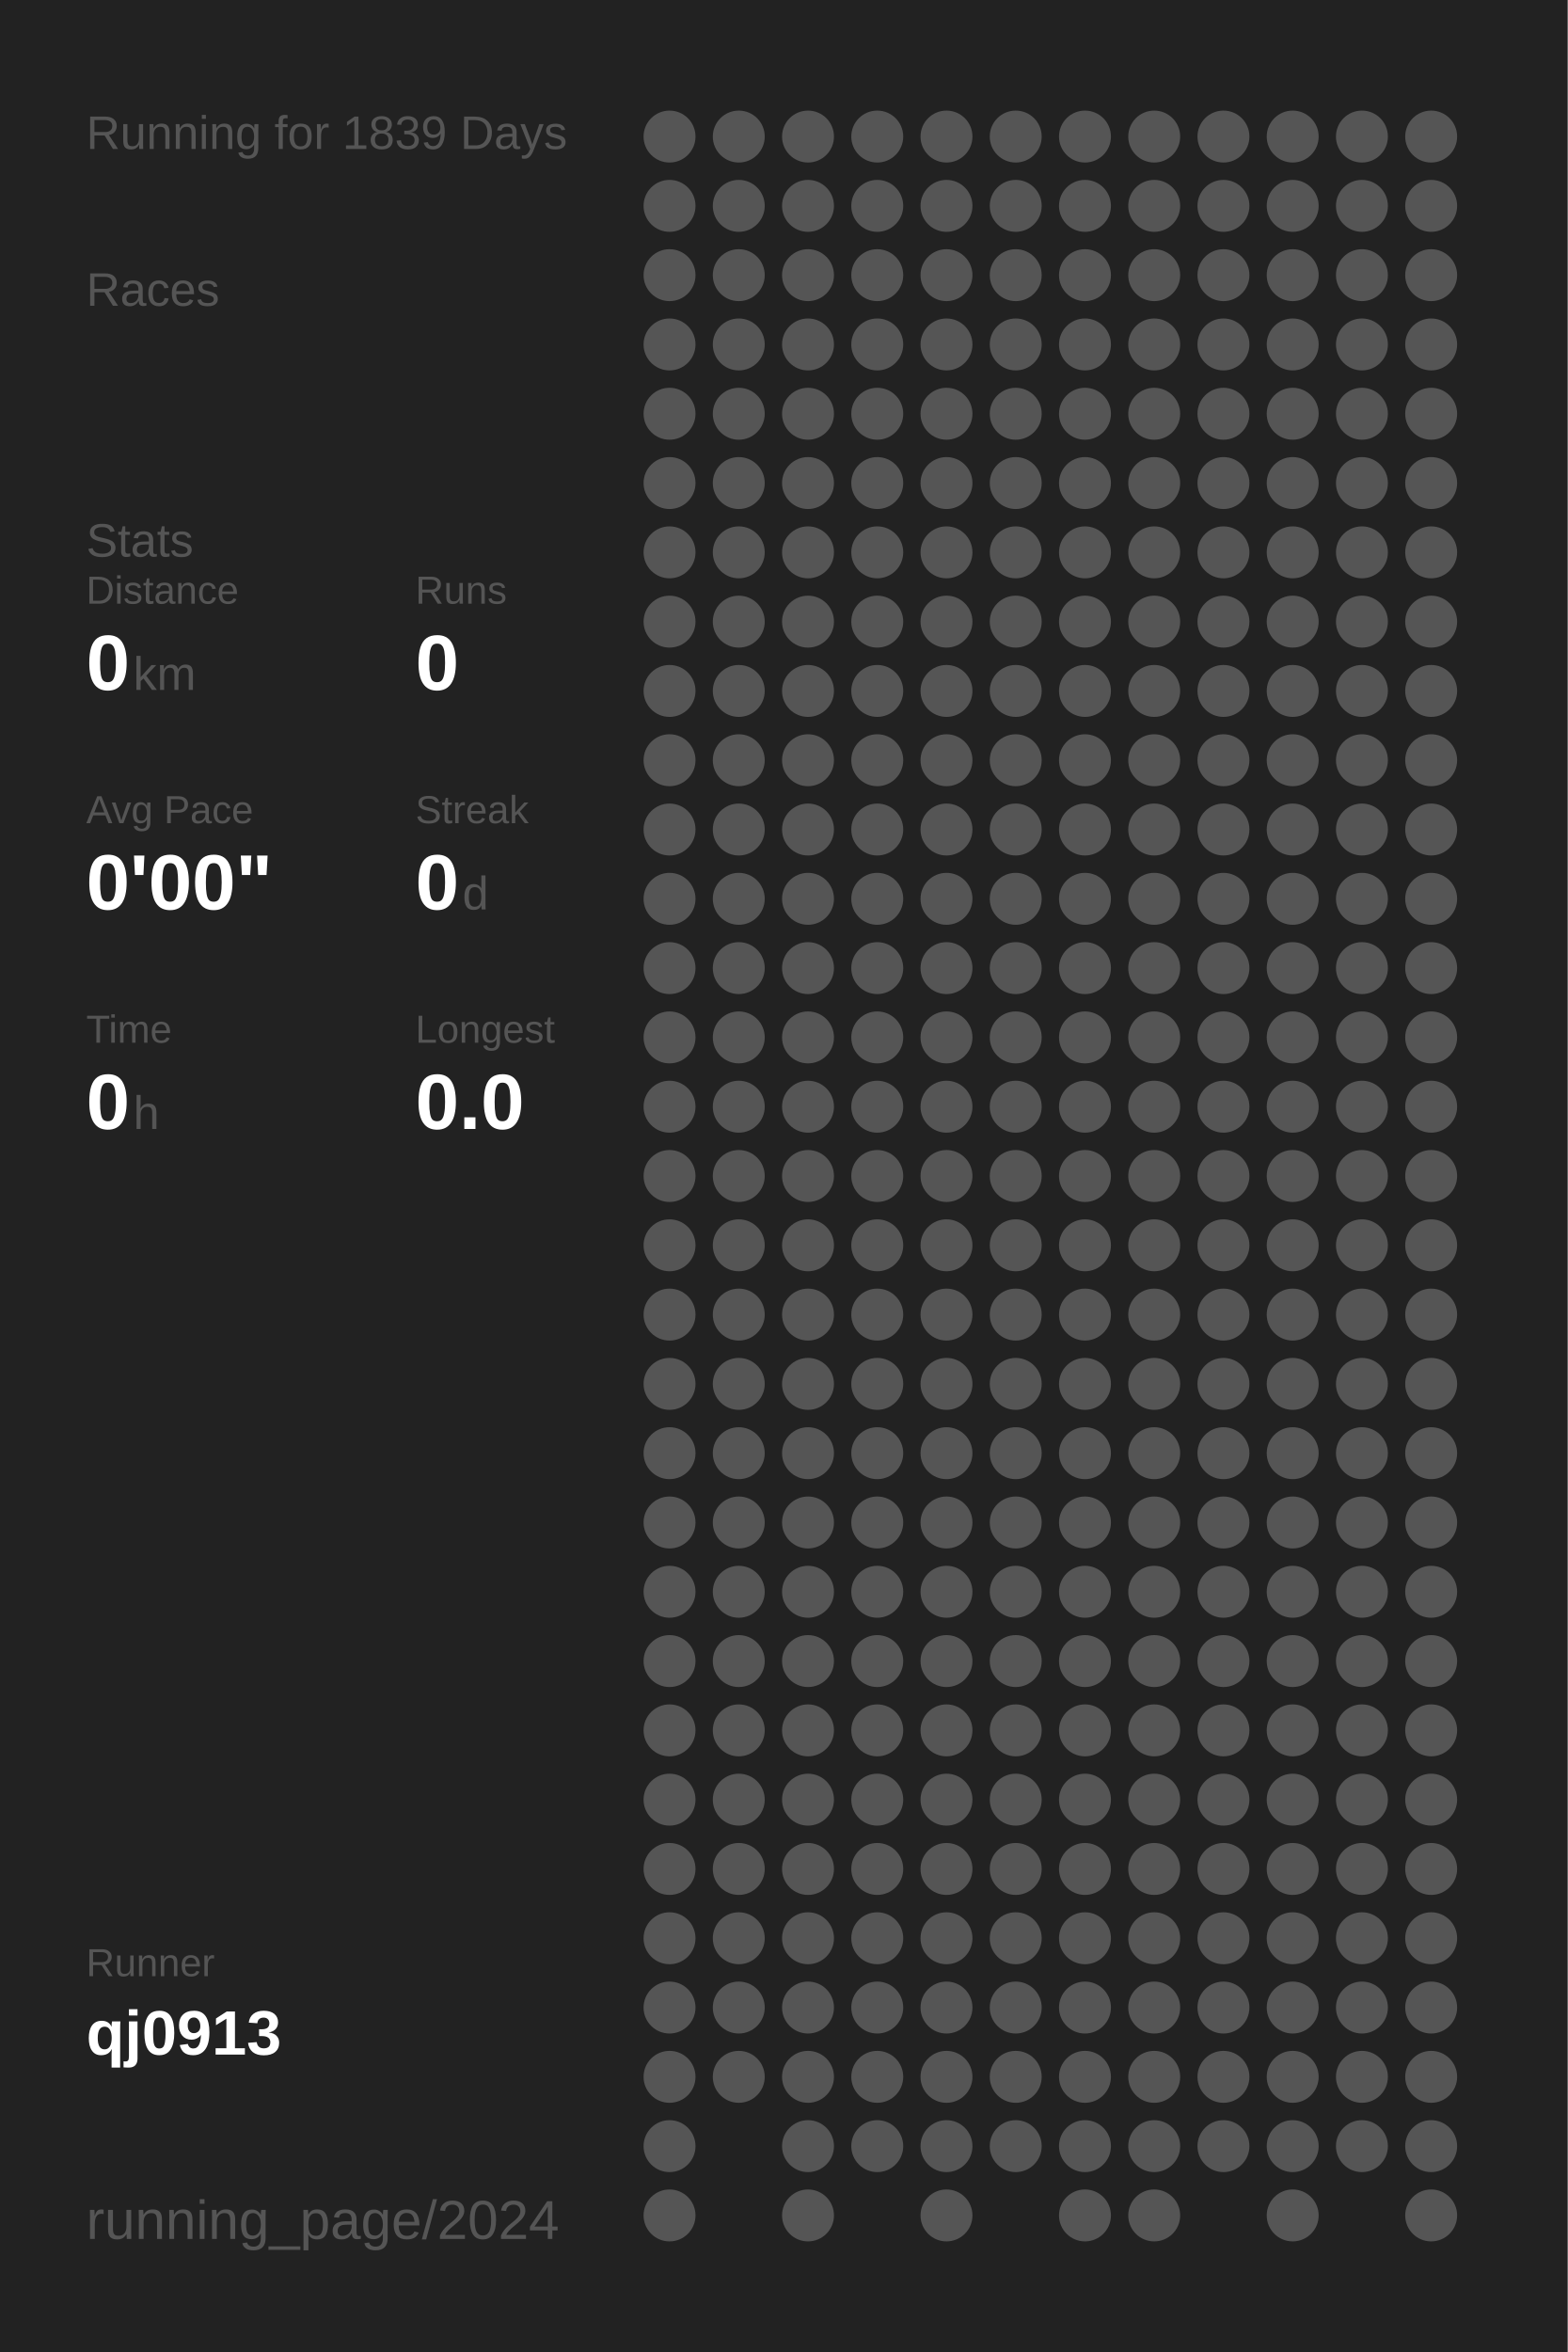
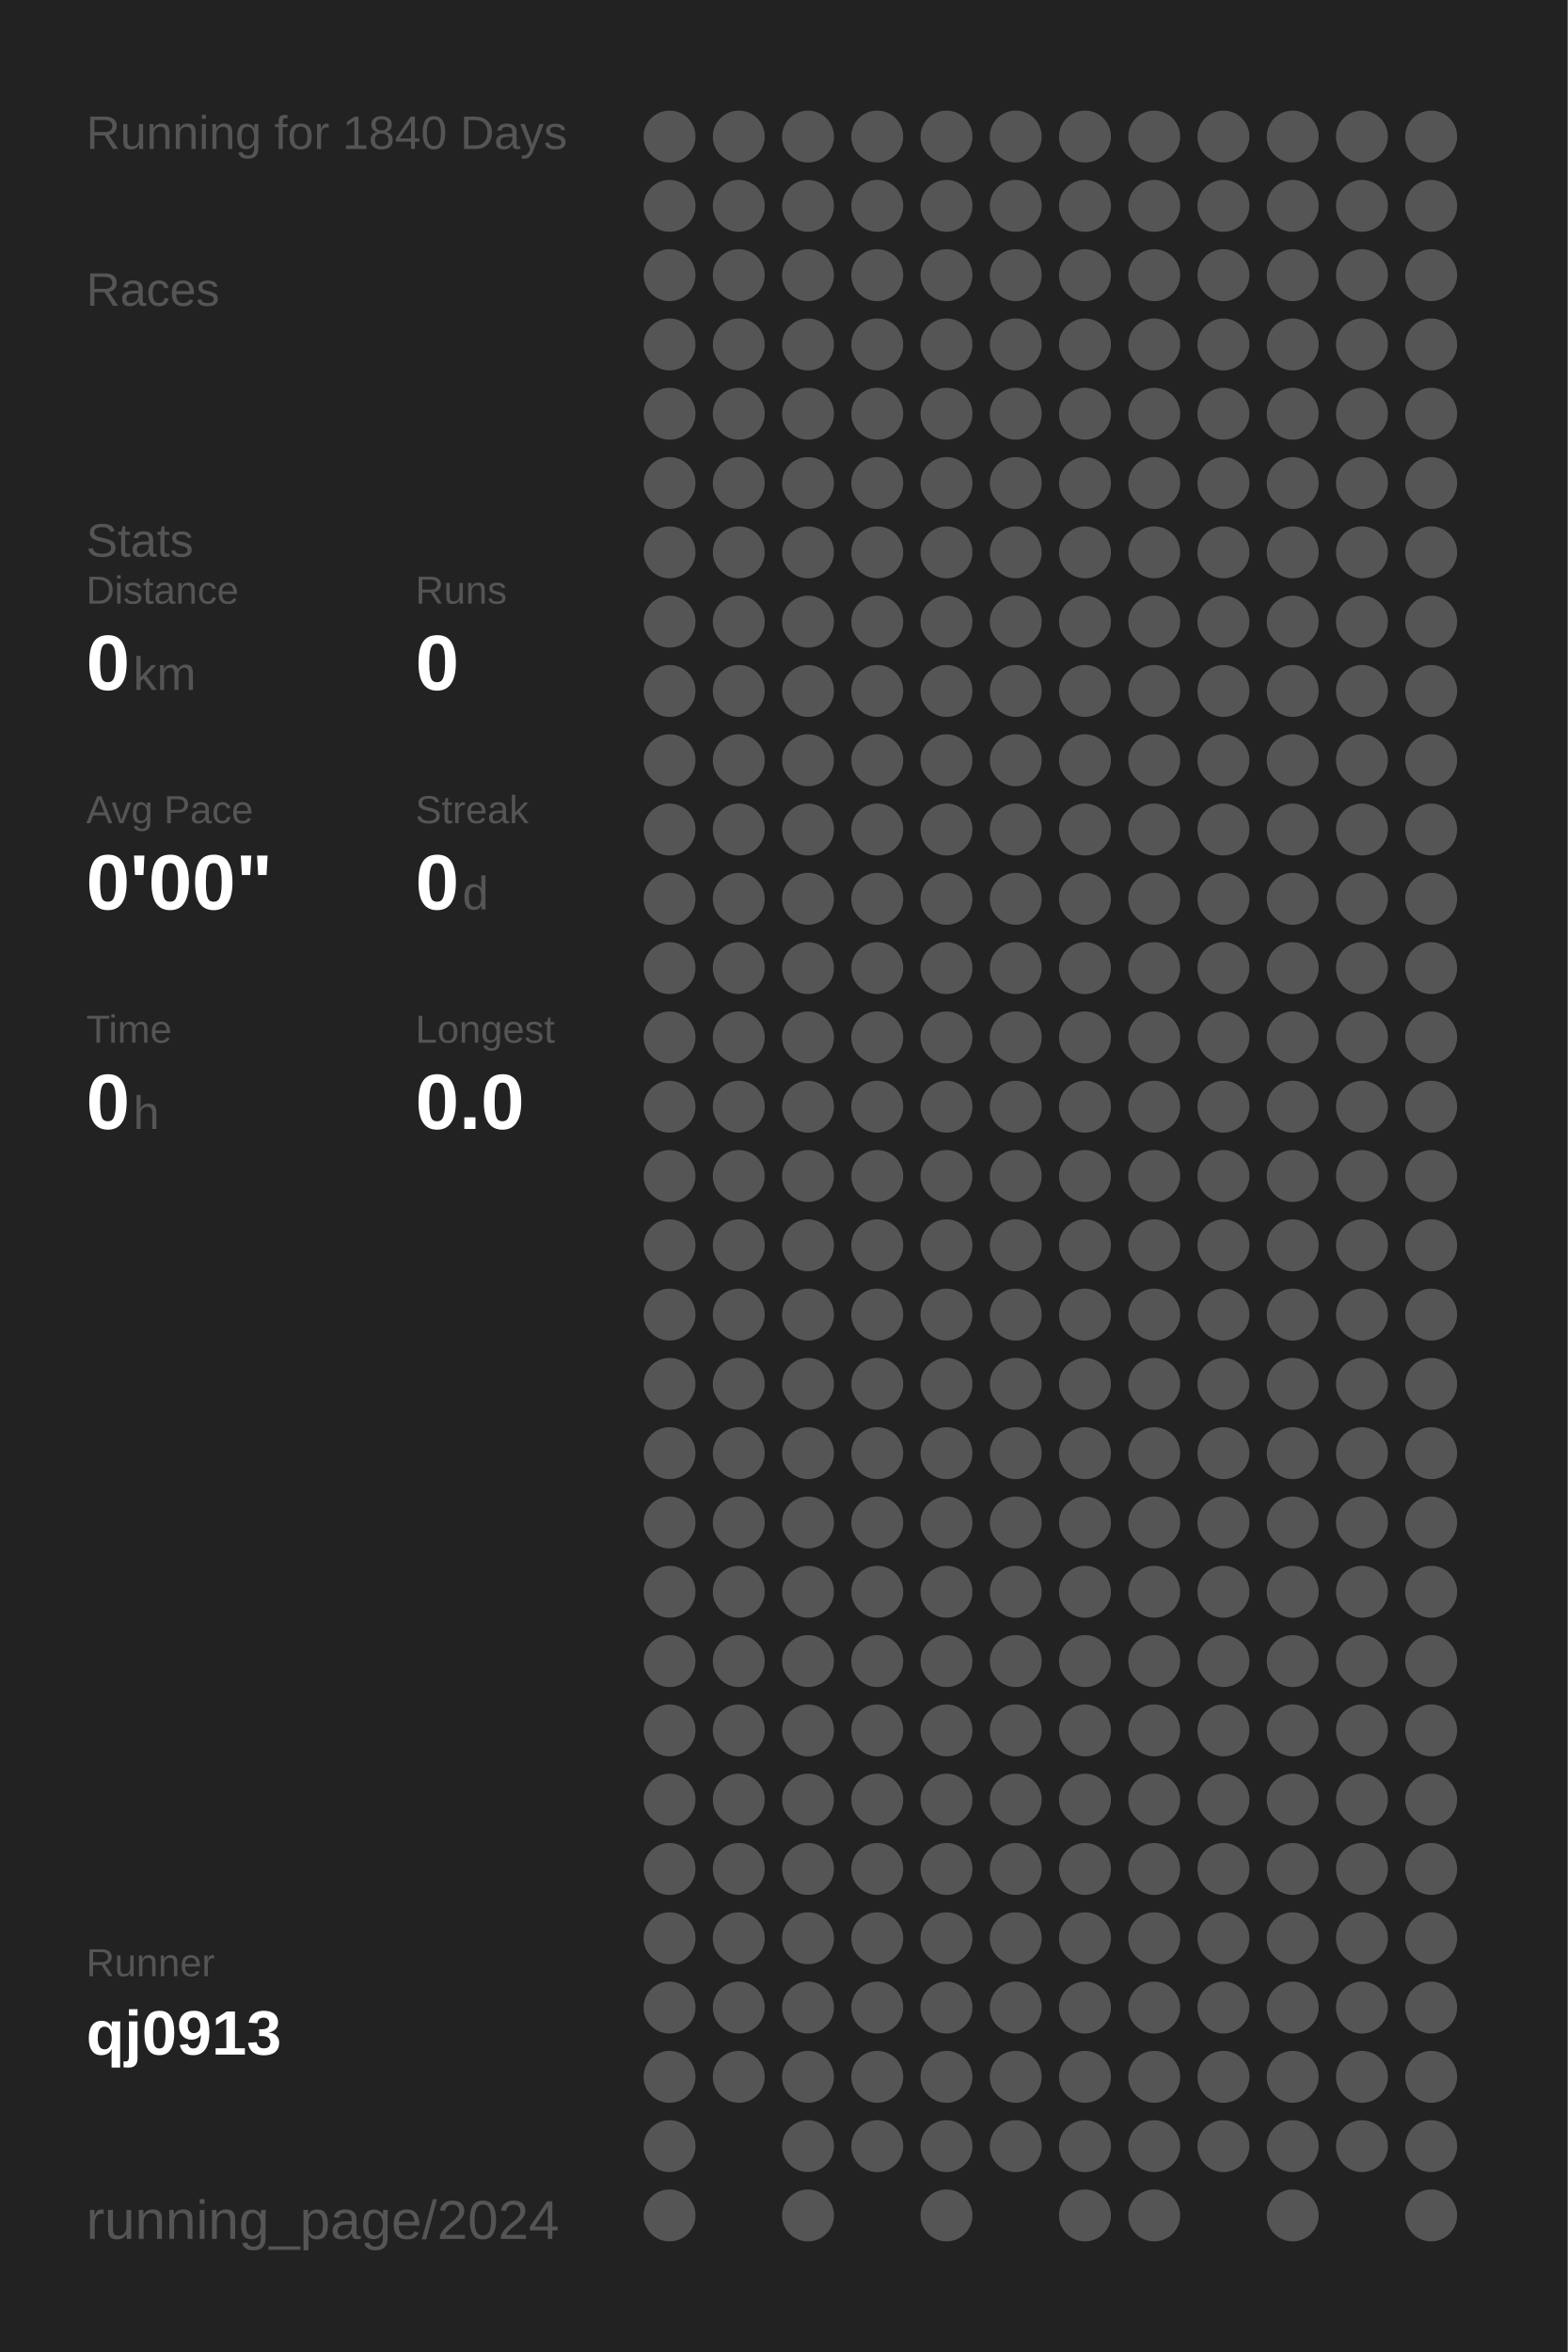
<svg xmlns="http://www.w3.org/2000/svg" baseProfile="full" height="300mm" version="1.1" viewBox="0,0,200,300" width="200mm">
  <defs />
  <rect fill="#222222" height="300" width="200" x="0" y="0" />
-   <text fill="#555555" style="font-size:6px; font-family:Arial;" x="11" y="19">Running for 1839 Days</text>
+   <text fill="#555555" style="font-size:6px; font-family:Arial;" x="11" y="19">Running for 1840 Days</text>
  <text fill="#555555" style="font-size:6px; font-family:Arial;" x="11" y="39">Races</text>
  <text fill="#555555" style="font-size:6px; font-family:Arial;" x="11" y="71">Stats</text>
  <text fill="#555555" style="font-size:5px; font-family:Arial;" x="11" y="77">Distance</text>
  <text fill="#FFFFFF" style="font-size:10px; font-family:Arial; font-weight:bold;" x="11" y="88">0</text>
  <text fill="#555555" style="font-size:6px; font-family:Arial;" x="17" y="88">km</text>
  <text fill="#555555" style="font-size:5px; font-family:Arial;" x="53" y="77">Runs</text>
  <text fill="#FFFFFF" style="font-size:10px; font-family:Arial; font-weight:bold;" x="53" y="88">0</text>
  <text fill="#555555" style="font-size:5px; font-family:Arial;" x="11" y="105">Avg Pace</text>
  <text fill="#FFFFFF" style="font-size:10px; font-family:Arial; font-weight:bold;" x="11" y="116">0'00"</text>
  <text fill="#555555" style="font-size:5px; font-family:Arial;" x="53" y="105">Streak</text>
  <text fill="#FFFFFF" style="font-size:10px; font-family:Arial; font-weight:bold;" x="53" y="116">0</text>
  <text fill="#555555" style="font-size:6px; font-family:Arial;" x="59" y="116">d</text>
  <text fill="#555555" style="font-size:5px; font-family:Arial;" x="11" y="133">Time</text>
  <text fill="#FFFFFF" style="font-size:10px; font-family:Arial; font-weight:bold;" x="11" y="144">0</text>
  <text fill="#555555" style="font-size:6px; font-family:Arial;" x="17" y="144">h</text>
  <text fill="#555555" style="font-size:5px; font-family:Arial;" x="53" y="133">Longest</text>
  <text fill="#FFFFFF" style="font-size:10px; font-family:Arial; font-weight:bold;" x="53" y="144">0.0</text>
  <text fill="#555555" style="font-size:5px; font-family:Arial;" x="11" y="252.065">Runner</text>
  <text fill="#FFFFFF" style="font-size:8px; font-family:Arial; font-weight:bold;" x="11" y="262.065">qj0913</text>
  <text fill="#555555" style="font-size:7px; font-family:Arial;" x="11" y="285.581">running_page/2024</text>
  <circle cx="85.417" cy="17.419" fill="#555555" r="3.312" />
  <circle cx="85.417" cy="26.258" fill="#555555" r="3.312" />
  <circle cx="85.417" cy="35.097" fill="#555555" r="3.312" />
  <circle cx="85.417" cy="43.935" fill="#555555" r="3.312" />
  <circle cx="85.417" cy="52.774" fill="#555555" r="3.312" />
  <circle cx="85.417" cy="61.613" fill="#555555" r="3.312" />
  <circle cx="85.417" cy="70.452" fill="#555555" r="3.312" />
  <circle cx="85.417" cy="79.29" fill="#555555" r="3.312" />
  <circle cx="85.417" cy="88.129" fill="#555555" r="3.312" />
  <circle cx="85.417" cy="96.968" fill="#555555" r="3.312" />
  <circle cx="85.417" cy="105.806" fill="#555555" r="3.312" />
  <circle cx="85.417" cy="114.645" fill="#555555" r="3.312" />
  <circle cx="85.417" cy="123.484" fill="#555555" r="3.312" />
  <circle cx="85.417" cy="132.323" fill="#555555" r="3.312" />
  <circle cx="85.417" cy="141.161" fill="#555555" r="3.312" />
  <circle cx="85.417" cy="150" fill="#555555" r="3.312" />
  <circle cx="85.417" cy="158.839" fill="#555555" r="3.312" />
  <circle cx="85.417" cy="167.677" fill="#555555" r="3.312" />
  <circle cx="85.417" cy="176.516" fill="#555555" r="3.312" />
  <circle cx="85.417" cy="185.355" fill="#555555" r="3.312" />
  <circle cx="85.417" cy="194.194" fill="#555555" r="3.312" />
  <circle cx="85.417" cy="203.032" fill="#555555" r="3.312" />
  <circle cx="85.417" cy="211.871" fill="#555555" r="3.312" />
  <circle cx="85.417" cy="220.71" fill="#555555" r="3.312" />
  <circle cx="85.417" cy="229.548" fill="#555555" r="3.312" />
  <circle cx="85.417" cy="238.387" fill="#555555" r="3.312" />
  <circle cx="85.417" cy="247.226" fill="#555555" r="3.312" />
  <circle cx="85.417" cy="256.065" fill="#555555" r="3.312" />
  <circle cx="85.417" cy="264.903" fill="#555555" r="3.312" />
  <circle cx="85.417" cy="273.742" fill="#555555" r="3.312" />
  <circle cx="85.417" cy="282.581" fill="#555555" r="3.312" />
  <circle cx="94.25" cy="17.419" fill="#555555" r="3.312" />
  <circle cx="94.25" cy="26.258" fill="#555555" r="3.312" />
  <circle cx="94.25" cy="35.097" fill="#555555" r="3.312" />
  <circle cx="94.25" cy="43.935" fill="#555555" r="3.312" />
  <circle cx="94.25" cy="52.774" fill="#555555" r="3.312" />
  <circle cx="94.25" cy="61.613" fill="#555555" r="3.312" />
  <circle cx="94.25" cy="70.452" fill="#555555" r="3.312" />
  <circle cx="94.25" cy="79.29" fill="#555555" r="3.312" />
  <circle cx="94.25" cy="88.129" fill="#555555" r="3.312" />
  <circle cx="94.25" cy="96.968" fill="#555555" r="3.312" />
  <circle cx="94.25" cy="105.806" fill="#555555" r="3.312" />
  <circle cx="94.25" cy="114.645" fill="#555555" r="3.312" />
  <circle cx="94.25" cy="123.484" fill="#555555" r="3.312" />
  <circle cx="94.25" cy="132.323" fill="#555555" r="3.312" />
  <circle cx="94.25" cy="141.161" fill="#555555" r="3.312" />
  <circle cx="94.25" cy="150" fill="#555555" r="3.312" />
  <circle cx="94.25" cy="158.839" fill="#555555" r="3.312" />
  <circle cx="94.25" cy="167.677" fill="#555555" r="3.312" />
  <circle cx="94.25" cy="176.516" fill="#555555" r="3.312" />
  <circle cx="94.25" cy="185.355" fill="#555555" r="3.312" />
  <circle cx="94.25" cy="194.194" fill="#555555" r="3.312" />
  <circle cx="94.25" cy="203.032" fill="#555555" r="3.312" />
  <circle cx="94.25" cy="211.871" fill="#555555" r="3.312" />
  <circle cx="94.25" cy="220.71" fill="#555555" r="3.312" />
  <circle cx="94.25" cy="229.548" fill="#555555" r="3.312" />
  <circle cx="94.25" cy="238.387" fill="#555555" r="3.312" />
  <circle cx="94.25" cy="247.226" fill="#555555" r="3.312" />
  <circle cx="94.25" cy="256.065" fill="#555555" r="3.312" />
  <circle cx="94.25" cy="264.903" fill="#555555" r="3.312" />
  <circle cx="103.083" cy="17.419" fill="#555555" r="3.312" />
  <circle cx="103.083" cy="26.258" fill="#555555" r="3.312" />
  <circle cx="103.083" cy="35.097" fill="#555555" r="3.312" />
  <circle cx="103.083" cy="43.935" fill="#555555" r="3.312" />
  <circle cx="103.083" cy="52.774" fill="#555555" r="3.312" />
  <circle cx="103.083" cy="61.613" fill="#555555" r="3.312" />
  <circle cx="103.083" cy="70.452" fill="#555555" r="3.312" />
  <circle cx="103.083" cy="79.29" fill="#555555" r="3.312" />
  <circle cx="103.083" cy="88.129" fill="#555555" r="3.312" />
  <circle cx="103.083" cy="96.968" fill="#555555" r="3.312" />
  <circle cx="103.083" cy="105.806" fill="#555555" r="3.312" />
  <circle cx="103.083" cy="114.645" fill="#555555" r="3.312" />
  <circle cx="103.083" cy="123.484" fill="#555555" r="3.312" />
  <circle cx="103.083" cy="132.323" fill="#555555" r="3.312" />
  <circle cx="103.083" cy="141.161" fill="#555555" r="3.312" />
  <circle cx="103.083" cy="150" fill="#555555" r="3.312" />
  <circle cx="103.083" cy="158.839" fill="#555555" r="3.312" />
  <circle cx="103.083" cy="167.677" fill="#555555" r="3.312" />
  <circle cx="103.083" cy="176.516" fill="#555555" r="3.312" />
  <circle cx="103.083" cy="185.355" fill="#555555" r="3.312" />
  <circle cx="103.083" cy="194.194" fill="#555555" r="3.312" />
  <circle cx="103.083" cy="203.032" fill="#555555" r="3.312" />
  <circle cx="103.083" cy="211.871" fill="#555555" r="3.312" />
  <circle cx="103.083" cy="220.71" fill="#555555" r="3.312" />
  <circle cx="103.083" cy="229.548" fill="#555555" r="3.312" />
  <circle cx="103.083" cy="238.387" fill="#555555" r="3.312" />
  <circle cx="103.083" cy="247.226" fill="#555555" r="3.312" />
  <circle cx="103.083" cy="256.065" fill="#555555" r="3.312" />
  <circle cx="103.083" cy="264.903" fill="#555555" r="3.312" />
  <circle cx="103.083" cy="273.742" fill="#555555" r="3.312" />
  <circle cx="103.083" cy="282.581" fill="#555555" r="3.312" />
  <circle cx="111.917" cy="17.419" fill="#555555" r="3.312" />
  <circle cx="111.917" cy="26.258" fill="#555555" r="3.312" />
  <circle cx="111.917" cy="35.097" fill="#555555" r="3.312" />
  <circle cx="111.917" cy="43.935" fill="#555555" r="3.312" />
  <circle cx="111.917" cy="52.774" fill="#555555" r="3.312" />
  <circle cx="111.917" cy="61.613" fill="#555555" r="3.312" />
  <circle cx="111.917" cy="70.452" fill="#555555" r="3.312" />
  <circle cx="111.917" cy="79.29" fill="#555555" r="3.312" />
  <circle cx="111.917" cy="88.129" fill="#555555" r="3.312" />
  <circle cx="111.917" cy="96.968" fill="#555555" r="3.312" />
  <circle cx="111.917" cy="105.806" fill="#555555" r="3.312" />
  <circle cx="111.917" cy="114.645" fill="#555555" r="3.312" />
  <circle cx="111.917" cy="123.484" fill="#555555" r="3.312" />
  <circle cx="111.917" cy="132.323" fill="#555555" r="3.312" />
  <circle cx="111.917" cy="141.161" fill="#555555" r="3.312" />
  <circle cx="111.917" cy="150" fill="#555555" r="3.312" />
  <circle cx="111.917" cy="158.839" fill="#555555" r="3.312" />
  <circle cx="111.917" cy="167.677" fill="#555555" r="3.312" />
  <circle cx="111.917" cy="176.516" fill="#555555" r="3.312" />
  <circle cx="111.917" cy="185.355" fill="#555555" r="3.312" />
  <circle cx="111.917" cy="194.194" fill="#555555" r="3.312" />
  <circle cx="111.917" cy="203.032" fill="#555555" r="3.312" />
  <circle cx="111.917" cy="211.871" fill="#555555" r="3.312" />
  <circle cx="111.917" cy="220.71" fill="#555555" r="3.312" />
  <circle cx="111.917" cy="229.548" fill="#555555" r="3.312" />
  <circle cx="111.917" cy="238.387" fill="#555555" r="3.312" />
  <circle cx="111.917" cy="247.226" fill="#555555" r="3.312" />
  <circle cx="111.917" cy="256.065" fill="#555555" r="3.312" />
  <circle cx="111.917" cy="264.903" fill="#555555" r="3.312" />
  <circle cx="111.917" cy="273.742" fill="#555555" r="3.312" />
  <circle cx="120.75" cy="17.419" fill="#555555" r="3.312" />
  <circle cx="120.75" cy="26.258" fill="#555555" r="3.312" />
  <circle cx="120.75" cy="35.097" fill="#555555" r="3.312" />
  <circle cx="120.75" cy="43.935" fill="#555555" r="3.312" />
  <circle cx="120.75" cy="52.774" fill="#555555" r="3.312" />
  <circle cx="120.75" cy="61.613" fill="#555555" r="3.312" />
  <circle cx="120.75" cy="70.452" fill="#555555" r="3.312" />
  <circle cx="120.75" cy="79.29" fill="#555555" r="3.312" />
  <circle cx="120.75" cy="88.129" fill="#555555" r="3.312" />
  <circle cx="120.75" cy="96.968" fill="#555555" r="3.312" />
  <circle cx="120.75" cy="105.806" fill="#555555" r="3.312" />
  <circle cx="120.75" cy="114.645" fill="#555555" r="3.312" />
  <circle cx="120.75" cy="123.484" fill="#555555" r="3.312" />
  <circle cx="120.75" cy="132.323" fill="#555555" r="3.312" />
  <circle cx="120.75" cy="141.161" fill="#555555" r="3.312" />
  <circle cx="120.75" cy="150" fill="#555555" r="3.312" />
  <circle cx="120.75" cy="158.839" fill="#555555" r="3.312" />
  <circle cx="120.75" cy="167.677" fill="#555555" r="3.312" />
  <circle cx="120.75" cy="176.516" fill="#555555" r="3.312" />
  <circle cx="120.75" cy="185.355" fill="#555555" r="3.312" />
  <circle cx="120.75" cy="194.194" fill="#555555" r="3.312" />
  <circle cx="120.75" cy="203.032" fill="#555555" r="3.312" />
  <circle cx="120.75" cy="211.871" fill="#555555" r="3.312" />
  <circle cx="120.75" cy="220.71" fill="#555555" r="3.312" />
  <circle cx="120.75" cy="229.548" fill="#555555" r="3.312" />
  <circle cx="120.75" cy="238.387" fill="#555555" r="3.312" />
  <circle cx="120.75" cy="247.226" fill="#555555" r="3.312" />
  <circle cx="120.75" cy="256.065" fill="#555555" r="3.312" />
  <circle cx="120.75" cy="264.903" fill="#555555" r="3.312" />
  <circle cx="120.75" cy="273.742" fill="#555555" r="3.312" />
  <circle cx="120.75" cy="282.581" fill="#555555" r="3.312" />
  <circle cx="129.583" cy="17.419" fill="#555555" r="3.312" />
  <circle cx="129.583" cy="26.258" fill="#555555" r="3.312" />
  <circle cx="129.583" cy="35.097" fill="#555555" r="3.312" />
  <circle cx="129.583" cy="43.935" fill="#555555" r="3.312" />
  <circle cx="129.583" cy="52.774" fill="#555555" r="3.312" />
  <circle cx="129.583" cy="61.613" fill="#555555" r="3.312" />
  <circle cx="129.583" cy="70.452" fill="#555555" r="3.312" />
  <circle cx="129.583" cy="79.29" fill="#555555" r="3.312" />
  <circle cx="129.583" cy="88.129" fill="#555555" r="3.312" />
  <circle cx="129.583" cy="96.968" fill="#555555" r="3.312" />
  <circle cx="129.583" cy="105.806" fill="#555555" r="3.312" />
  <circle cx="129.583" cy="114.645" fill="#555555" r="3.312" />
  <circle cx="129.583" cy="123.484" fill="#555555" r="3.312" />
  <circle cx="129.583" cy="132.323" fill="#555555" r="3.312" />
  <circle cx="129.583" cy="141.161" fill="#555555" r="3.312" />
  <circle cx="129.583" cy="150" fill="#555555" r="3.312" />
  <circle cx="129.583" cy="158.839" fill="#555555" r="3.312" />
  <circle cx="129.583" cy="167.677" fill="#555555" r="3.312" />
  <circle cx="129.583" cy="176.516" fill="#555555" r="3.312" />
  <circle cx="129.583" cy="185.355" fill="#555555" r="3.312" />
  <circle cx="129.583" cy="194.194" fill="#555555" r="3.312" />
  <circle cx="129.583" cy="203.032" fill="#555555" r="3.312" />
  <circle cx="129.583" cy="211.871" fill="#555555" r="3.312" />
  <circle cx="129.583" cy="220.71" fill="#555555" r="3.312" />
  <circle cx="129.583" cy="229.548" fill="#555555" r="3.312" />
  <circle cx="129.583" cy="238.387" fill="#555555" r="3.312" />
  <circle cx="129.583" cy="247.226" fill="#555555" r="3.312" />
  <circle cx="129.583" cy="256.065" fill="#555555" r="3.312" />
  <circle cx="129.583" cy="264.903" fill="#555555" r="3.312" />
  <circle cx="129.583" cy="273.742" fill="#555555" r="3.312" />
  <circle cx="138.417" cy="17.419" fill="#555555" r="3.312" />
  <circle cx="138.417" cy="26.258" fill="#555555" r="3.312" />
  <circle cx="138.417" cy="35.097" fill="#555555" r="3.312" />
  <circle cx="138.417" cy="43.935" fill="#555555" r="3.312" />
  <circle cx="138.417" cy="52.774" fill="#555555" r="3.312" />
  <circle cx="138.417" cy="61.613" fill="#555555" r="3.312" />
  <circle cx="138.417" cy="70.452" fill="#555555" r="3.312" />
  <circle cx="138.417" cy="79.29" fill="#555555" r="3.312" />
  <circle cx="138.417" cy="88.129" fill="#555555" r="3.312" />
  <circle cx="138.417" cy="96.968" fill="#555555" r="3.312" />
  <circle cx="138.417" cy="105.806" fill="#555555" r="3.312" />
  <circle cx="138.417" cy="114.645" fill="#555555" r="3.312" />
  <circle cx="138.417" cy="123.484" fill="#555555" r="3.312" />
  <circle cx="138.417" cy="132.323" fill="#555555" r="3.312" />
  <circle cx="138.417" cy="141.161" fill="#555555" r="3.312" />
  <circle cx="138.417" cy="150" fill="#555555" r="3.312" />
  <circle cx="138.417" cy="158.839" fill="#555555" r="3.312" />
  <circle cx="138.417" cy="167.677" fill="#555555" r="3.312" />
  <circle cx="138.417" cy="176.516" fill="#555555" r="3.312" />
  <circle cx="138.417" cy="185.355" fill="#555555" r="3.312" />
  <circle cx="138.417" cy="194.194" fill="#555555" r="3.312" />
  <circle cx="138.417" cy="203.032" fill="#555555" r="3.312" />
  <circle cx="138.417" cy="211.871" fill="#555555" r="3.312" />
  <circle cx="138.417" cy="220.71" fill="#555555" r="3.312" />
  <circle cx="138.417" cy="229.548" fill="#555555" r="3.312" />
  <circle cx="138.417" cy="238.387" fill="#555555" r="3.312" />
  <circle cx="138.417" cy="247.226" fill="#555555" r="3.312" />
  <circle cx="138.417" cy="256.065" fill="#555555" r="3.312" />
  <circle cx="138.417" cy="264.903" fill="#555555" r="3.312" />
  <circle cx="138.417" cy="273.742" fill="#555555" r="3.312" />
  <circle cx="138.417" cy="282.581" fill="#555555" r="3.312" />
  <circle cx="147.25" cy="17.419" fill="#555555" r="3.312" />
  <circle cx="147.25" cy="26.258" fill="#555555" r="3.312" />
  <circle cx="147.25" cy="35.097" fill="#555555" r="3.312" />
  <circle cx="147.25" cy="43.935" fill="#555555" r="3.312" />
  <circle cx="147.25" cy="52.774" fill="#555555" r="3.312" />
  <circle cx="147.25" cy="61.613" fill="#555555" r="3.312" />
  <circle cx="147.25" cy="70.452" fill="#555555" r="3.312" />
  <circle cx="147.25" cy="79.29" fill="#555555" r="3.312" />
  <circle cx="147.25" cy="88.129" fill="#555555" r="3.312" />
  <circle cx="147.25" cy="96.968" fill="#555555" r="3.312" />
  <circle cx="147.25" cy="105.806" fill="#555555" r="3.312" />
  <circle cx="147.25" cy="114.645" fill="#555555" r="3.312" />
  <circle cx="147.25" cy="123.484" fill="#555555" r="3.312" />
  <circle cx="147.25" cy="132.323" fill="#555555" r="3.312" />
  <circle cx="147.25" cy="141.161" fill="#555555" r="3.312" />
  <circle cx="147.25" cy="150" fill="#555555" r="3.312" />
  <circle cx="147.25" cy="158.839" fill="#555555" r="3.312" />
  <circle cx="147.25" cy="167.677" fill="#555555" r="3.312" />
  <circle cx="147.25" cy="176.516" fill="#555555" r="3.312" />
  <circle cx="147.25" cy="185.355" fill="#555555" r="3.312" />
  <circle cx="147.25" cy="194.194" fill="#555555" r="3.312" />
  <circle cx="147.25" cy="203.032" fill="#555555" r="3.312" />
  <circle cx="147.25" cy="211.871" fill="#555555" r="3.312" />
  <circle cx="147.25" cy="220.71" fill="#555555" r="3.312" />
  <circle cx="147.25" cy="229.548" fill="#555555" r="3.312" />
  <circle cx="147.25" cy="238.387" fill="#555555" r="3.312" />
  <circle cx="147.25" cy="247.226" fill="#555555" r="3.312" />
  <circle cx="147.25" cy="256.065" fill="#555555" r="3.312" />
  <circle cx="147.25" cy="264.903" fill="#555555" r="3.312" />
  <circle cx="147.25" cy="273.742" fill="#555555" r="3.312" />
  <circle cx="147.25" cy="282.581" fill="#555555" r="3.312" />
  <circle cx="156.083" cy="17.419" fill="#555555" r="3.312" />
  <circle cx="156.083" cy="26.258" fill="#555555" r="3.312" />
  <circle cx="156.083" cy="35.097" fill="#555555" r="3.312" />
  <circle cx="156.083" cy="43.935" fill="#555555" r="3.312" />
  <circle cx="156.083" cy="52.774" fill="#555555" r="3.312" />
  <circle cx="156.083" cy="61.613" fill="#555555" r="3.312" />
  <circle cx="156.083" cy="70.452" fill="#555555" r="3.312" />
  <circle cx="156.083" cy="79.29" fill="#555555" r="3.312" />
  <circle cx="156.083" cy="88.129" fill="#555555" r="3.312" />
  <circle cx="156.083" cy="96.968" fill="#555555" r="3.312" />
  <circle cx="156.083" cy="105.806" fill="#555555" r="3.312" />
  <circle cx="156.083" cy="114.645" fill="#555555" r="3.312" />
  <circle cx="156.083" cy="123.484" fill="#555555" r="3.312" />
  <circle cx="156.083" cy="132.323" fill="#555555" r="3.312" />
  <circle cx="156.083" cy="141.161" fill="#555555" r="3.312" />
  <circle cx="156.083" cy="150" fill="#555555" r="3.312" />
  <circle cx="156.083" cy="158.839" fill="#555555" r="3.312" />
  <circle cx="156.083" cy="167.677" fill="#555555" r="3.312" />
  <circle cx="156.083" cy="176.516" fill="#555555" r="3.312" />
  <circle cx="156.083" cy="185.355" fill="#555555" r="3.312" />
  <circle cx="156.083" cy="194.194" fill="#555555" r="3.312" />
  <circle cx="156.083" cy="203.032" fill="#555555" r="3.312" />
  <circle cx="156.083" cy="211.871" fill="#555555" r="3.312" />
  <circle cx="156.083" cy="220.71" fill="#555555" r="3.312" />
  <circle cx="156.083" cy="229.548" fill="#555555" r="3.312" />
  <circle cx="156.083" cy="238.387" fill="#555555" r="3.312" />
  <circle cx="156.083" cy="247.226" fill="#555555" r="3.312" />
  <circle cx="156.083" cy="256.065" fill="#555555" r="3.312" />
  <circle cx="156.083" cy="264.903" fill="#555555" r="3.312" />
  <circle cx="156.083" cy="273.742" fill="#555555" r="3.312" />
  <circle cx="164.917" cy="17.419" fill="#555555" r="3.312" />
  <circle cx="164.917" cy="26.258" fill="#555555" r="3.312" />
  <circle cx="164.917" cy="35.097" fill="#555555" r="3.312" />
  <circle cx="164.917" cy="43.935" fill="#555555" r="3.312" />
  <circle cx="164.917" cy="52.774" fill="#555555" r="3.312" />
  <circle cx="164.917" cy="61.613" fill="#555555" r="3.312" />
  <circle cx="164.917" cy="70.452" fill="#555555" r="3.312" />
  <circle cx="164.917" cy="79.29" fill="#555555" r="3.312" />
  <circle cx="164.917" cy="88.129" fill="#555555" r="3.312" />
  <circle cx="164.917" cy="96.968" fill="#555555" r="3.312" />
  <circle cx="164.917" cy="105.806" fill="#555555" r="3.312" />
  <circle cx="164.917" cy="114.645" fill="#555555" r="3.312" />
  <circle cx="164.917" cy="123.484" fill="#555555" r="3.312" />
  <circle cx="164.917" cy="132.323" fill="#555555" r="3.312" />
  <circle cx="164.917" cy="141.161" fill="#555555" r="3.312" />
  <circle cx="164.917" cy="150" fill="#555555" r="3.312" />
  <circle cx="164.917" cy="158.839" fill="#555555" r="3.312" />
  <circle cx="164.917" cy="167.677" fill="#555555" r="3.312" />
  <circle cx="164.917" cy="176.516" fill="#555555" r="3.312" />
  <circle cx="164.917" cy="185.355" fill="#555555" r="3.312" />
  <circle cx="164.917" cy="194.194" fill="#555555" r="3.312" />
  <circle cx="164.917" cy="203.032" fill="#555555" r="3.312" />
  <circle cx="164.917" cy="211.871" fill="#555555" r="3.312" />
  <circle cx="164.917" cy="220.71" fill="#555555" r="3.312" />
  <circle cx="164.917" cy="229.548" fill="#555555" r="3.312" />
  <circle cx="164.917" cy="238.387" fill="#555555" r="3.312" />
  <circle cx="164.917" cy="247.226" fill="#555555" r="3.312" />
  <circle cx="164.917" cy="256.065" fill="#555555" r="3.312" />
  <circle cx="164.917" cy="264.903" fill="#555555" r="3.312" />
  <circle cx="164.917" cy="273.742" fill="#555555" r="3.312" />
  <circle cx="164.917" cy="282.581" fill="#555555" r="3.312" />
  <circle cx="173.75" cy="17.419" fill="#555555" r="3.312" />
  <circle cx="173.75" cy="26.258" fill="#555555" r="3.312" />
  <circle cx="173.75" cy="35.097" fill="#555555" r="3.312" />
  <circle cx="173.75" cy="43.935" fill="#555555" r="3.312" />
  <circle cx="173.75" cy="52.774" fill="#555555" r="3.312" />
  <circle cx="173.75" cy="61.613" fill="#555555" r="3.312" />
  <circle cx="173.75" cy="70.452" fill="#555555" r="3.312" />
  <circle cx="173.75" cy="79.29" fill="#555555" r="3.312" />
  <circle cx="173.75" cy="88.129" fill="#555555" r="3.312" />
  <circle cx="173.75" cy="96.968" fill="#555555" r="3.312" />
  <circle cx="173.75" cy="105.806" fill="#555555" r="3.312" />
  <circle cx="173.75" cy="114.645" fill="#555555" r="3.312" />
  <circle cx="173.75" cy="123.484" fill="#555555" r="3.312" />
  <circle cx="173.75" cy="132.323" fill="#555555" r="3.312" />
  <circle cx="173.75" cy="141.161" fill="#555555" r="3.312" />
  <circle cx="173.75" cy="150" fill="#555555" r="3.312" />
  <circle cx="173.75" cy="158.839" fill="#555555" r="3.312" />
  <circle cx="173.75" cy="167.677" fill="#555555" r="3.312" />
  <circle cx="173.75" cy="176.516" fill="#555555" r="3.312" />
  <circle cx="173.75" cy="185.355" fill="#555555" r="3.312" />
  <circle cx="173.75" cy="194.194" fill="#555555" r="3.312" />
  <circle cx="173.75" cy="203.032" fill="#555555" r="3.312" />
  <circle cx="173.75" cy="211.871" fill="#555555" r="3.312" />
  <circle cx="173.75" cy="220.71" fill="#555555" r="3.312" />
  <circle cx="173.75" cy="229.548" fill="#555555" r="3.312" />
  <circle cx="173.75" cy="238.387" fill="#555555" r="3.312" />
  <circle cx="173.75" cy="247.226" fill="#555555" r="3.312" />
  <circle cx="173.75" cy="256.065" fill="#555555" r="3.312" />
  <circle cx="173.75" cy="264.903" fill="#555555" r="3.312" />
  <circle cx="173.75" cy="273.742" fill="#555555" r="3.312" />
  <circle cx="182.583" cy="17.419" fill="#555555" r="3.312" />
  <circle cx="182.583" cy="26.258" fill="#555555" r="3.312" />
  <circle cx="182.583" cy="35.097" fill="#555555" r="3.312" />
  <circle cx="182.583" cy="43.935" fill="#555555" r="3.312" />
  <circle cx="182.583" cy="52.774" fill="#555555" r="3.312" />
  <circle cx="182.583" cy="61.613" fill="#555555" r="3.312" />
  <circle cx="182.583" cy="70.452" fill="#555555" r="3.312" />
  <circle cx="182.583" cy="79.29" fill="#555555" r="3.312" />
  <circle cx="182.583" cy="88.129" fill="#555555" r="3.312" />
  <circle cx="182.583" cy="96.968" fill="#555555" r="3.312" />
  <circle cx="182.583" cy="105.806" fill="#555555" r="3.312" />
  <circle cx="182.583" cy="114.645" fill="#555555" r="3.312" />
  <circle cx="182.583" cy="123.484" fill="#555555" r="3.312" />
  <circle cx="182.583" cy="132.323" fill="#555555" r="3.312" />
  <circle cx="182.583" cy="141.161" fill="#555555" r="3.312" />
  <circle cx="182.583" cy="150" fill="#555555" r="3.312" />
  <circle cx="182.583" cy="158.839" fill="#555555" r="3.312" />
  <circle cx="182.583" cy="167.677" fill="#555555" r="3.312" />
  <circle cx="182.583" cy="176.516" fill="#555555" r="3.312" />
  <circle cx="182.583" cy="185.355" fill="#555555" r="3.312" />
  <circle cx="182.583" cy="194.194" fill="#555555" r="3.312" />
  <circle cx="182.583" cy="203.032" fill="#555555" r="3.312" />
  <circle cx="182.583" cy="211.871" fill="#555555" r="3.312" />
  <circle cx="182.583" cy="220.71" fill="#555555" r="3.312" />
  <circle cx="182.583" cy="229.548" fill="#555555" r="3.312" />
  <circle cx="182.583" cy="238.387" fill="#555555" r="3.312" />
  <circle cx="182.583" cy="247.226" fill="#555555" r="3.312" />
  <circle cx="182.583" cy="256.065" fill="#555555" r="3.312" />
  <circle cx="182.583" cy="264.903" fill="#555555" r="3.312" />
  <circle cx="182.583" cy="273.742" fill="#555555" r="3.312" />
  <circle cx="182.583" cy="282.581" fill="#555555" r="3.312" />
</svg>
